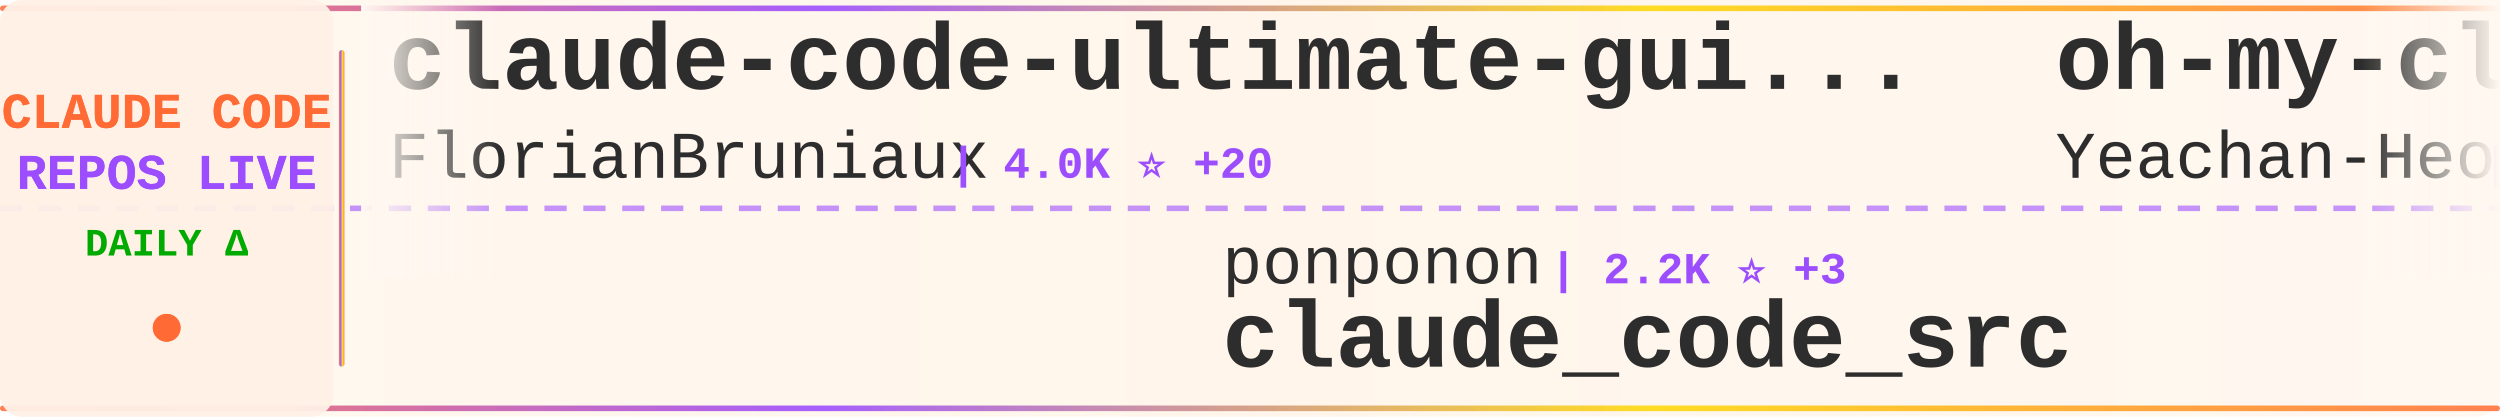
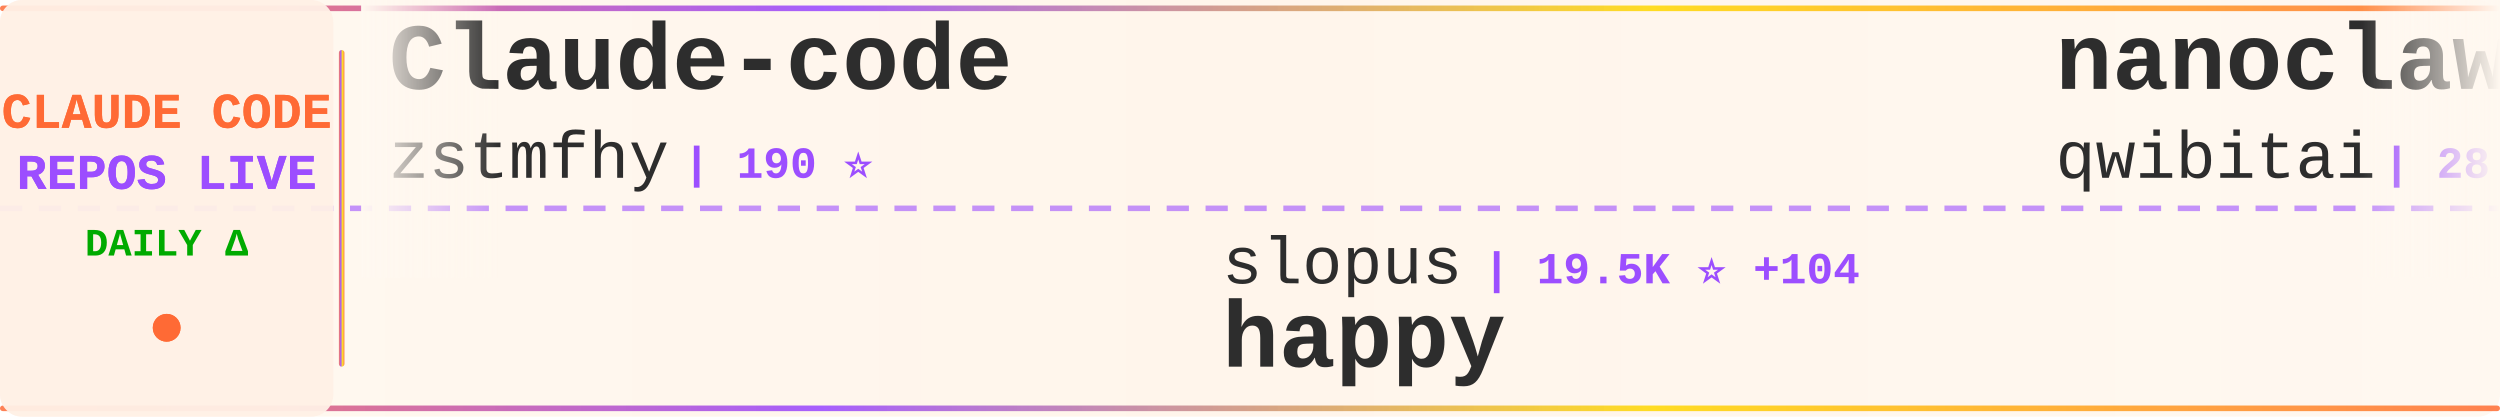
<svg xmlns="http://www.w3.org/2000/svg" width="900" height="150">
  <defs>
    <linearGradient id="tickerBg" x1="0%" y1="0%" x2="100%" y2="0%">
      <stop offset="0%" style="stop-color:#fff8f0;stop-opacity:0.98" />
      <stop offset="50%" style="stop-color:#fff5eb;stop-opacity:1" />
      <stop offset="100%" style="stop-color:#fff8f0;stop-opacity:0.98" />
    </linearGradient>
    <linearGradient id="borderGrad" x1="0%" y1="0%" x2="100%" y2="0%">
      <stop offset="0%" style="stop-color:#FF6B35;stop-opacity:0.85">
        <animate attributeName="stop-opacity" values="0.85;1;0.85" dur="2s" repeatCount="indefinite" />
      </stop>
      <stop offset="33%" style="stop-color:#9C4EFF;stop-opacity:0.9">
        <animate attributeName="stop-opacity" values="0.9;1;0.9" dur="2.2s" repeatCount="indefinite" />
      </stop>
      <stop offset="66%" style="stop-color:#FFD700;stop-opacity:0.85">
        <animate attributeName="stop-opacity" values="0.85;1;0.85" dur="1.8s" repeatCount="indefinite" />
      </stop>
      <stop offset="100%" style="stop-color:#FF6B35;stop-opacity:0.85">
        <animate attributeName="stop-opacity" values="0.85;1;0.85" dur="2s" repeatCount="indefinite" />
      </stop>
    </linearGradient>
    <filter id="textGlow">
      <feGaussianBlur stdDeviation="0.15" result="coloredBlur" />
      <feMerge>
        <feMergeNode in="coloredBlur" />
        <feMergeNode in="SourceGraphic" />
      </feMerge>
    </filter>
    <filter id="metricGlow">
      <feGaussianBlur stdDeviation="0.2" result="coloredBlur" />
      <feMerge>
        <feMergeNode in="coloredBlur" />
        <feMergeNode in="SourceGraphic" />
      </feMerge>
    </filter>
    <linearGradient id="leftFade" x1="0%" y1="0%" x2="100%" y2="0%">
      <stop offset="0%" style="stop-color:#fff8f0;stop-opacity:1" />
      <stop offset="100%" style="stop-color:#fff8f0;stop-opacity:0" />
    </linearGradient>
    <linearGradient id="rightFade" x1="0%" y1="0%" x2="100%" y2="0%">
      <stop offset="0%" style="stop-color:#fff8f0;stop-opacity:0" />
      <stop offset="100%" style="stop-color:#fff8f0;stop-opacity:1" />
    </linearGradient>
  </defs>
  <rect width="900" height="150" fill="url(#tickerBg)" rx="8" />
  <rect x="0" y="2" width="900" height="2" fill="url(#borderGrad)" rx="1" />
  <rect x="0" y="146" width="900" height="2" fill="url(#borderGrad)" rx="1" />
  <line x1="0" y1="75" x2="900" y2="75" stroke="#9C4EFF" stroke-width="2" stroke-dasharray="8 6" opacity="0.6" />
  <rect x="0" y="0" width="120" height="150" fill="#fff0e6" opacity="0.95" rx="8" />
  <text x="60" y="46" font-family="'Courier New', monospace" font-size="18" font-weight="bold" fill="#FF6B35" text-anchor="middle" filter="url(#textGlow)">
    CLAUDE CODE
  </text>
  <text x="60" y="68" font-family="'Courier New', monospace" font-size="18" font-weight="bold" fill="#9C4EFF" text-anchor="middle" filter="url(#textGlow)">
    REPOS LIVE
  </text>
  <text x="60" y="92" font-family="'Courier New', monospace" font-size="14" font-weight="bold" fill="#00aa00" text-anchor="middle">
    DAILY Δ
  </text>
  <circle cx="60" cy="118" r="5" fill="#FF6B35" filter="url(#metricGlow)">
    <animate attributeName="r" values="4;6;4" dur="1.5s" repeatCount="indefinite" />
    <animate attributeName="opacity" values="0.6;1;0.6" dur="1.5s" repeatCount="indefinite" />
  </circle>
  <rect x="122" y="18" width="2" height="114" fill="url(#borderGrad)" rx="1" />
  <clipPath id="tickerClip">
    <rect x="130" y="0" width="770" height="150" />
  </clipPath>
  <g clip-path="url(#tickerClip)">
    <g id="tickerItems">
      <animateTransform attributeName="transform" attributeType="XML" type="translate" from="0 0" to="-3000 0" dur="54s" repeatCount="indefinite" />
      <g transform="translate(0, 0)">
-         <text x="140" y="32" font-family="'Courier New', monospace" font-size="34" font-weight="bold" fill="#2d2d2d">claude-code-ultimate-gui...</text>
-         <text x="140" y="64" font-family="'Courier New', monospace" font-size="24" font-weight="normal" fill="#2d2d2d" opacity="1.0">FlorianBruniaux</text>
-         <text x="342" y="64" font-family="'Courier New', monospace" font-size="16" font-weight="bold" fill="#9C4EFF"> | 4.0K ⭐ +20</text>
+         <text x="140" y="32" font-family="'Courier New', monospace" font-size="34" font-weight="bold" fill="#2d2d2d">Claude-code</text>
+         <text x="140" y="64" font-family="'Courier New', monospace" font-size="24" font-weight="normal" fill="#2d2d2d" opacity="1.0">zstmfhy</text>
+         <text x="246" y="64" font-family="'Courier New', monospace" font-size="16" font-weight="bold" fill="#9C4EFF"> | 190 ⭐</text>
      </g>
      <g transform="translate(300, 0)">
-         <text x="140" y="102" font-family="'Courier New', monospace" font-size="24" font-weight="normal" fill="#2d2d2d" opacity="1.0">ponponon</text>
-         <text x="258" y="102" font-family="'Courier New', monospace" font-size="16" font-weight="bold" fill="#9C4EFF"> | 2.2K ⭐ +3</text>
-         <text x="140" y="132" font-family="'Courier New', monospace" font-size="34" font-weight="bold" fill="#2d2d2d">claude_code_src</text>
+         <text x="140" y="102" font-family="'Courier New', monospace" font-size="24" font-weight="normal" fill="#2d2d2d" opacity="1.0">slopus</text>
+         <text x="234" y="102" font-family="'Courier New', monospace" font-size="16" font-weight="bold" fill="#9C4EFF"> | 19.5K ⭐ +104</text>
+         <text x="140" y="132" font-family="'Courier New', monospace" font-size="34" font-weight="bold" fill="#2d2d2d">happy</text>
      </g>
      <g transform="translate(600, 0)">
-         <text x="140" y="32" font-family="'Courier New', monospace" font-size="34" font-weight="bold" fill="#2d2d2d">oh-my-claudecode</text>
-         <text x="140" y="64" font-family="'Courier New', monospace" font-size="24" font-weight="normal" fill="#2d2d2d" opacity="1.0">Yeachan-Heo</text>
-         <text x="294" y="64" font-family="'Courier New', monospace" font-size="16" font-weight="bold" fill="#9C4EFF"> | 31.9K ⭐ +188</text>
+         <text x="140" y="32" font-family="'Courier New', monospace" font-size="34" font-weight="bold" fill="#2d2d2d">nanoclaw</text>
+         <text x="140" y="64" font-family="'Courier New', monospace" font-size="24" font-weight="normal" fill="#2d2d2d" opacity="1.0">qwibitai</text>
+         <text x="258" y="64" font-family="'Courier New', monospace" font-size="16" font-weight="bold" fill="#9C4EFF"> | 28.4K ⭐ +59</text>
      </g>
      <g transform="translate(900, 0)">
-         <text x="140" y="102" font-family="'Courier New', monospace" font-size="24" font-weight="normal" fill="#2d2d2d" opacity="1.0">lorryjovens-hub</text>
-         <text x="342" y="102" font-family="'Courier New', monospace" font-size="16" font-weight="bold" fill="#9C4EFF"> | 1.5K ⭐ +7</text>
-         <text x="140" y="132" font-family="'Courier New', monospace" font-size="34" font-weight="bold" fill="#2d2d2d">claude-code-rust</text>
+         <text x="140" y="102" font-family="'Courier New', monospace" font-size="24" font-weight="normal" fill="#2d2d2d" opacity="1.0">anthropics</text>
+         <text x="282" y="102" font-family="'Courier New', monospace" font-size="16" font-weight="bold" fill="#9C4EFF"> | 4.4K ⭐ +11</text>
+         <text x="140" y="132" font-family="'Courier New', monospace" font-size="34" font-weight="bold" fill="#2d2d2d">claude-code-security-rev...</text>
      </g>
      <g transform="translate(1200, 0)">
-         <text x="140" y="32" font-family="'Courier New', monospace" font-size="34" font-weight="bold" fill="#2d2d2d">claude-code-showcase</text>
-         <text x="140" y="64" font-family="'Courier New', monospace" font-size="24" font-weight="normal" fill="#2d2d2d" opacity="1.0">ChrisWiles</text>
-         <text x="282" y="64" font-family="'Courier New', monospace" font-size="16" font-weight="bold" fill="#9C4EFF"> | 5.9K ⭐ +3</text>
+         <text x="140" y="32" font-family="'Courier New', monospace" font-size="34" font-weight="bold" fill="#2d2d2d">claude-code-system-promp...</text>
+         <text x="140" y="64" font-family="'Courier New', monospace" font-size="24" font-weight="normal" fill="#2d2d2d" opacity="1.0">Piebald-AI</text>
+         <text x="282" y="64" font-family="'Courier New', monospace" font-size="16" font-weight="bold" fill="#9C4EFF"> | 9.7K ⭐ +50</text>
      </g>
      <g transform="translate(1500, 0)">
-         <text x="140" y="102" font-family="'Courier New', monospace" font-size="24" font-weight="normal" fill="#2d2d2d" opacity="1.0">snarktank</text>
-         <text x="270" y="102" font-family="'Courier New', monospace" font-size="16" font-weight="bold" fill="#9C4EFF"> | 18.2K ⭐ +109</text>
-         <text x="140" y="132" font-family="'Courier New', monospace" font-size="34" font-weight="bold" fill="#2d2d2d">ralph</text>
+         <text x="140" y="102" font-family="'Courier New', monospace" font-size="24" font-weight="normal" fill="#2d2d2d" opacity="1.0">ChrisWiles</text>
+         <text x="282" y="102" font-family="'Courier New', monospace" font-size="16" font-weight="bold" fill="#9C4EFF"> | 5.9K ⭐ +3</text>
+         <text x="140" y="132" font-family="'Courier New', monospace" font-size="34" font-weight="bold" fill="#2d2d2d">claude-code-showcase</text>
      </g>
      <g transform="translate(1800, 0)">
-         <text x="140" y="32" font-family="'Courier New', monospace" font-size="34" font-weight="bold" fill="#2d2d2d">awesome-claude-code-suba...</text>
-         <text x="140" y="64" font-family="'Courier New', monospace" font-size="24" font-weight="normal" fill="#2d2d2d" opacity="1.0">VoltAgent</text>
-         <text x="270" y="64" font-family="'Courier New', monospace" font-size="16" font-weight="bold" fill="#9C4EFF"> | 18.7K ⭐ +98</text>
+         <text x="140" y="32" font-family="'Courier New', monospace" font-size="34" font-weight="bold" fill="#2d2d2d">claude-code-source</text>
+         <text x="140" y="64" font-family="'Courier New', monospace" font-size="24" font-weight="normal" fill="#2d2d2d" opacity="1.0">AprilNEA</text>
+         <text x="258" y="64" font-family="'Courier New', monospace" font-size="16" font-weight="bold" fill="#9C4EFF"> | 373 ⭐ +1</text>
      </g>
      <g transform="translate(2100, 0)">
-         <text x="140" y="102" font-family="'Courier New', monospace" font-size="24" font-weight="normal" fill="#2d2d2d" opacity="1.0">OneRedOak</text>
-         <text x="270" y="102" font-family="'Courier New', monospace" font-size="16" font-weight="bold" fill="#9C4EFF"> | 3.8K ⭐</text>
-         <text x="140" y="132" font-family="'Courier New', monospace" font-size="34" font-weight="bold" fill="#2d2d2d">claude-code-workflows</text>
+         <text x="140" y="102" font-family="'Courier New', monospace" font-size="24" font-weight="normal" fill="#2d2d2d" opacity="1.0">anthropics</text>
+         <text x="282" y="102" font-family="'Courier New', monospace" font-size="16" font-weight="bold" fill="#9C4EFF"> | 126.1K ⭐ +664</text>
+         <text x="140" y="132" font-family="'Courier New', monospace" font-size="34" font-weight="bold" fill="#2d2d2d">skills</text>
      </g>
      <g transform="translate(2400, 0)">
-         <text x="140" y="32" font-family="'Courier New', monospace" font-size="34" font-weight="bold" fill="#2d2d2d">claude-plugins-official</text>
-         <text x="140" y="64" font-family="'Courier New', monospace" font-size="24" font-weight="normal" fill="#2d2d2d" opacity="1.0">anthropics</text>
-         <text x="282" y="64" font-family="'Courier New', monospace" font-size="16" font-weight="bold" fill="#9C4EFF"> | 18.2K ⭐ +94</text>
+         <text x="140" y="32" font-family="'Courier New', monospace" font-size="34" font-weight="bold" fill="#2d2d2d">claude-code-tudou</text>
+         <text x="140" y="64" font-family="'Courier New', monospace" font-size="24" font-weight="normal" fill="#2d2d2d" opacity="1.0">AICoderTudou</text>
+         <text x="306" y="64" font-family="'Courier New', monospace" font-size="16" font-weight="bold" fill="#9C4EFF"> | 496 ⭐</text>
      </g>
      <g transform="translate(2700, 0)">
-         <text x="140" y="102" font-family="'Courier New', monospace" font-size="24" font-weight="normal" fill="#2d2d2d" opacity="1.0">anthropics</text>
-         <text x="282" y="102" font-family="'Courier New', monospace" font-size="16" font-weight="bold" fill="#9C4EFF"> | 7.3K ⭐ +16</text>
-         <text x="140" y="132" font-family="'Courier New', monospace" font-size="34" font-weight="bold" fill="#2d2d2d">claude-code-action</text>
+         <text x="140" y="102" font-family="'Courier New', monospace" font-size="24" font-weight="normal" fill="#2d2d2d" opacity="1.0">pedrohcgs</text>
+         <text x="270" y="102" font-family="'Courier New', monospace" font-size="16" font-weight="bold" fill="#9C4EFF"> | 1.0K ⭐ +6</text>
+         <text x="140" y="132" font-family="'Courier New', monospace" font-size="34" font-weight="bold" fill="#2d2d2d">claude-code-my-workflow</text>
      </g>
      <g transform="translate(3000, 0)">
-         <text x="140" y="32" font-family="'Courier New', monospace" font-size="34" font-weight="bold" fill="#2d2d2d">claude-code-ultimate-gui...</text>
-         <text x="140" y="64" font-family="'Courier New', monospace" font-size="24" font-weight="normal" fill="#2d2d2d" opacity="1.0">FlorianBruniaux</text>
-         <text x="342" y="64" font-family="'Courier New', monospace" font-size="16" font-weight="bold" fill="#9C4EFF"> | 4.0K ⭐ +20</text>
+         <text x="140" y="32" font-family="'Courier New', monospace" font-size="34" font-weight="bold" fill="#2d2d2d">Claude-code</text>
+         <text x="140" y="64" font-family="'Courier New', monospace" font-size="24" font-weight="normal" fill="#2d2d2d" opacity="1.0">zstmfhy</text>
+         <text x="246" y="64" font-family="'Courier New', monospace" font-size="16" font-weight="bold" fill="#9C4EFF"> | 190 ⭐</text>
      </g>
      <g transform="translate(3300, 0)">
-         <text x="140" y="102" font-family="'Courier New', monospace" font-size="24" font-weight="normal" fill="#2d2d2d" opacity="1.0">ponponon</text>
-         <text x="258" y="102" font-family="'Courier New', monospace" font-size="16" font-weight="bold" fill="#9C4EFF"> | 2.2K ⭐ +3</text>
-         <text x="140" y="132" font-family="'Courier New', monospace" font-size="34" font-weight="bold" fill="#2d2d2d">claude_code_src</text>
+         <text x="140" y="102" font-family="'Courier New', monospace" font-size="24" font-weight="normal" fill="#2d2d2d" opacity="1.0">slopus</text>
+         <text x="234" y="102" font-family="'Courier New', monospace" font-size="16" font-weight="bold" fill="#9C4EFF"> | 19.5K ⭐ +104</text>
+         <text x="140" y="132" font-family="'Courier New', monospace" font-size="34" font-weight="bold" fill="#2d2d2d">happy</text>
      </g>
      <g transform="translate(3600, 0)">
-         <text x="140" y="32" font-family="'Courier New', monospace" font-size="34" font-weight="bold" fill="#2d2d2d">oh-my-claudecode</text>
-         <text x="140" y="64" font-family="'Courier New', monospace" font-size="24" font-weight="normal" fill="#2d2d2d" opacity="1.0">Yeachan-Heo</text>
-         <text x="294" y="64" font-family="'Courier New', monospace" font-size="16" font-weight="bold" fill="#9C4EFF"> | 31.9K ⭐ +188</text>
+         <text x="140" y="32" font-family="'Courier New', monospace" font-size="34" font-weight="bold" fill="#2d2d2d">nanoclaw</text>
+         <text x="140" y="64" font-family="'Courier New', monospace" font-size="24" font-weight="normal" fill="#2d2d2d" opacity="1.0">qwibitai</text>
+         <text x="258" y="64" font-family="'Courier New', monospace" font-size="16" font-weight="bold" fill="#9C4EFF"> | 28.4K ⭐ +59</text>
      </g>
      <g transform="translate(3900, 0)">
-         <text x="140" y="102" font-family="'Courier New', monospace" font-size="24" font-weight="normal" fill="#2d2d2d" opacity="1.0">lorryjovens-hub</text>
-         <text x="342" y="102" font-family="'Courier New', monospace" font-size="16" font-weight="bold" fill="#9C4EFF"> | 1.5K ⭐ +7</text>
-         <text x="140" y="132" font-family="'Courier New', monospace" font-size="34" font-weight="bold" fill="#2d2d2d">claude-code-rust</text>
+         <text x="140" y="102" font-family="'Courier New', monospace" font-size="24" font-weight="normal" fill="#2d2d2d" opacity="1.0">anthropics</text>
+         <text x="282" y="102" font-family="'Courier New', monospace" font-size="16" font-weight="bold" fill="#9C4EFF"> | 4.4K ⭐ +11</text>
+         <text x="140" y="132" font-family="'Courier New', monospace" font-size="34" font-weight="bold" fill="#2d2d2d">claude-code-security-rev...</text>
      </g>
    </g>
  </g>
  <rect x="130" y="0" width="50" height="100" fill="url(#leftFade)" />
  <rect x="850" y="0" width="50" height="100" fill="url(#rightFade)" />
</svg>
